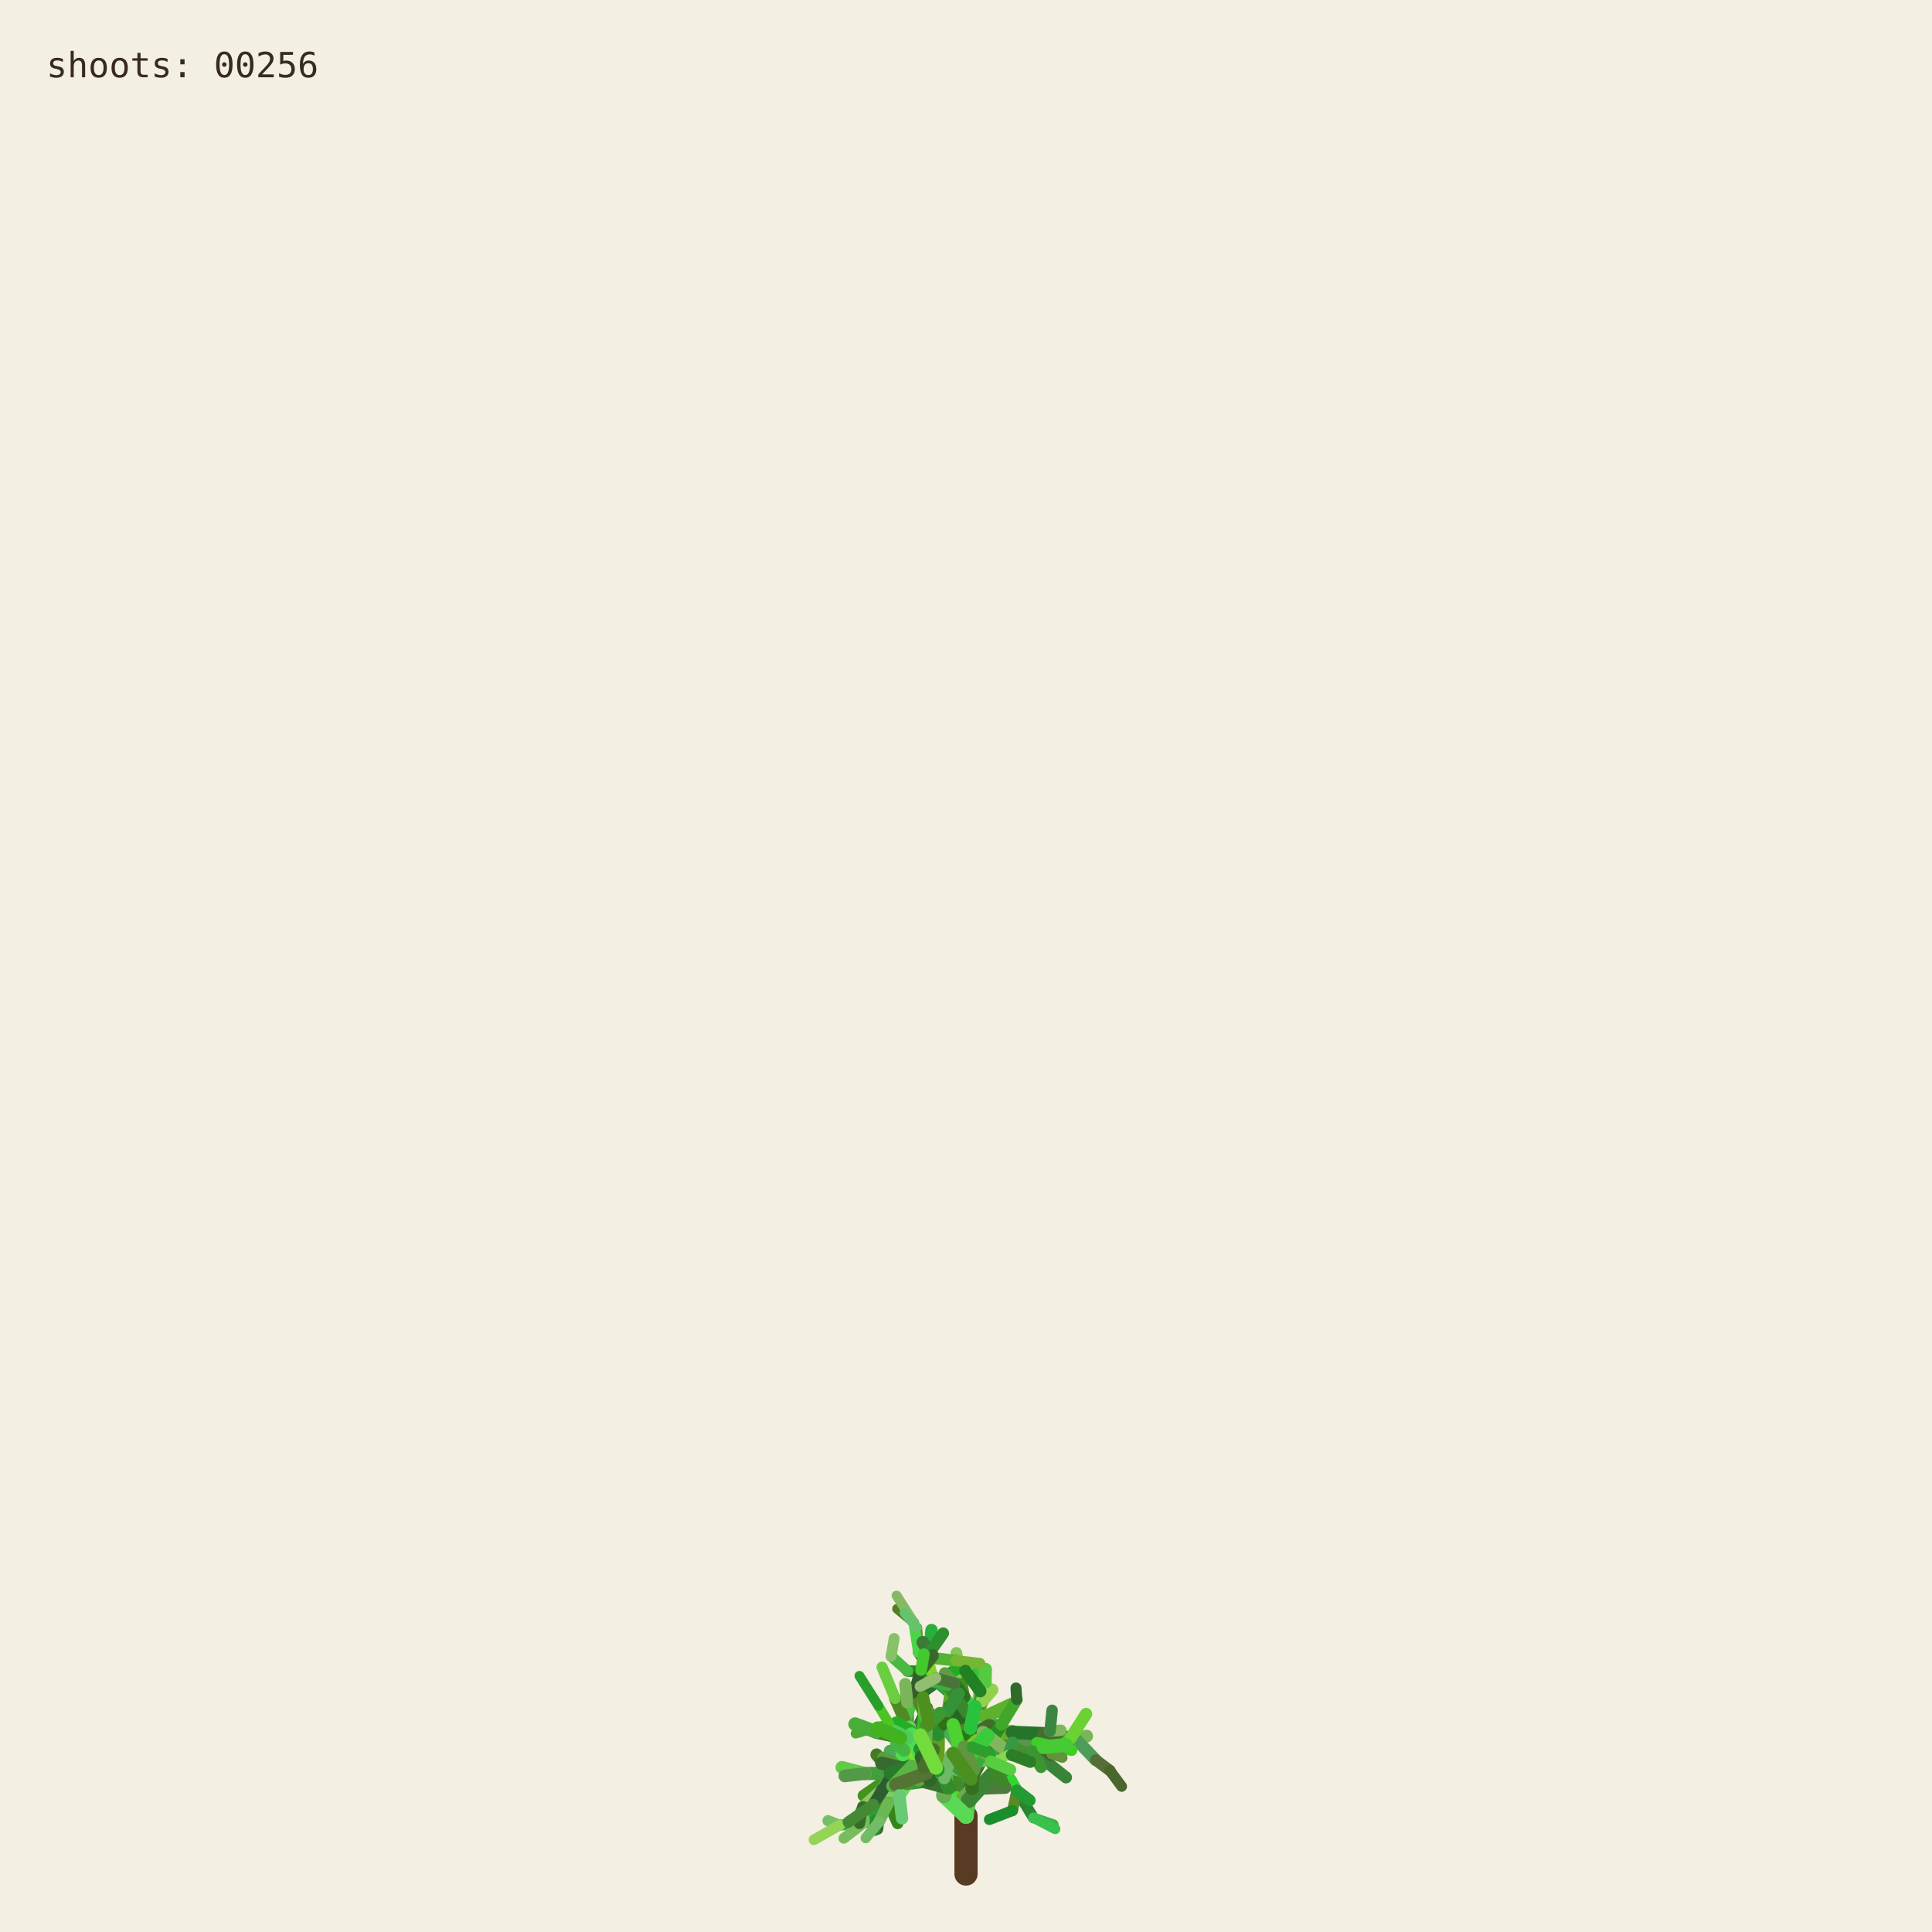
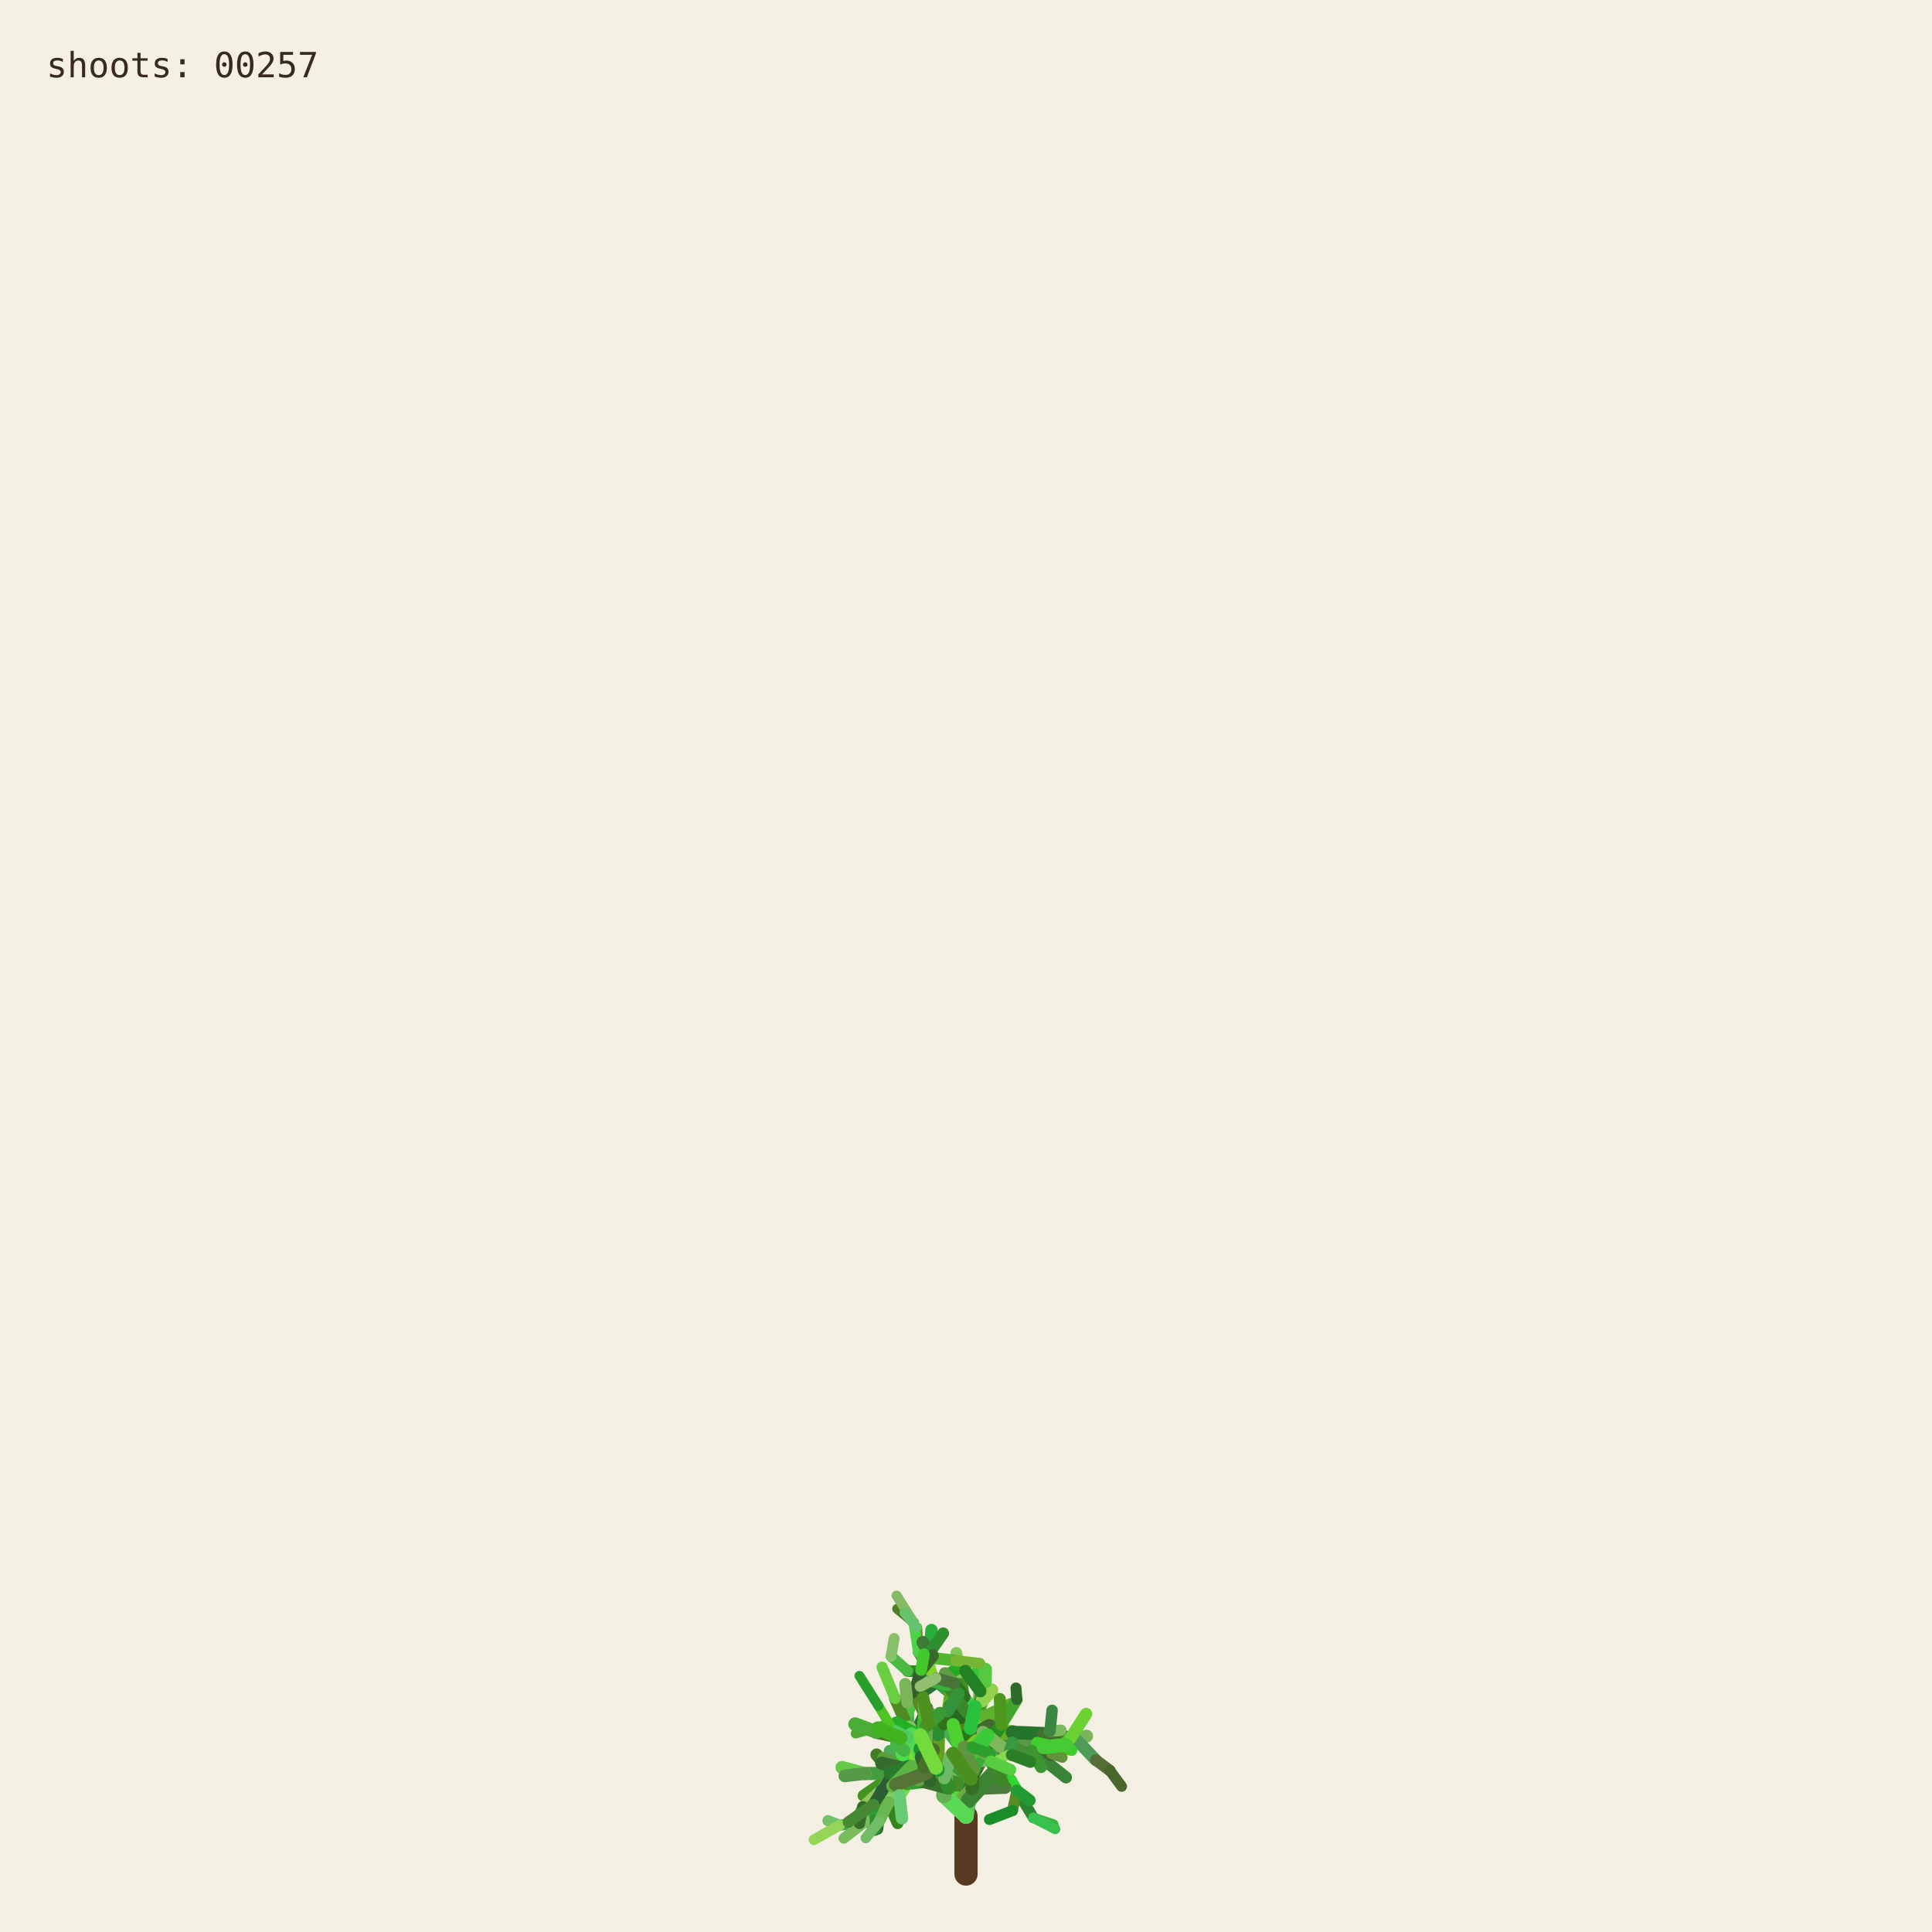
<svg xmlns="http://www.w3.org/2000/svg" viewBox="0 0 1000 1000" role="img" aria-labelledby="title desc">
  <rect width="1000" height="1000" fill="#f3efe3" />
  <g fill="none" stroke-linecap="round">
    <path d="M500 970 L500 940" stroke="#593a22" stroke-width="12" />
    <path d="M500.000 940.000 L494.591 923.254" stroke="hsl(89 50% 51%)" stroke-width="8.067" data-shoot="1" />
    <path d="M500.000 940.000 L498.548 930.480" stroke="hsl(108 42% 32%)" stroke-width="7.603" data-shoot="2" />
    <path d="M494.591 923.254 L485.237 916.016" stroke="hsl(129 39% 53%)" stroke-width="7.427" data-shoot="3" />
    <path d="M498.548 930.480 L502.606 920.794" stroke="hsl(125 41% 32%)" stroke-width="7.235" data-shoot="4" />
    <path d="M502.606 920.794 L496.770 905.343" stroke="hsl(93 34% 43%)" stroke-width="7.253" data-shoot="5" />
    <path d="M494.591 923.254 L497.365 909.040" stroke="hsl(116 35% 60%)" stroke-width="8.012" data-shoot="6" />
    <path d="M485.237 916.016 L485.497 897.710" stroke="hsl(89 69% 37%)" stroke-width="7.213" data-shoot="7" />
    <path d="M496.770 905.343 L501.215 895.004" stroke="hsl(92 66% 60%)" stroke-width="7.141" data-shoot="8" />
    <path d="M497.365 909.040 L506.164 896.866" stroke="hsl(126 59% 38%)" stroke-width="8.073" data-shoot="9" />
    <path d="M501.215 895.004 L510.832 888.548" stroke="hsl(91 35% 42%)" stroke-width="6.879" data-shoot="10" />
    <path d="M485.497 897.710 L493.416 891.622" stroke="hsl(104 36% 49%)" stroke-width="7.124" data-shoot="11" />
    <path d="M500.000 940.000 L490.927 925.443" stroke="hsl(108 70% 51%)" stroke-width="7.399" data-shoot="12" />
    <path d="M485.237 916.016 L479.157 913.325" stroke="hsl(112 69% 34%)" stroke-width="7.149" data-shoot="13" />
    <path d="M490.927 925.443 L481.351 921.527" stroke="hsl(111 58% 32%)" stroke-width="6.945" data-shoot="14" />
    <path d="M498.548 930.480 L503.173 925.799" stroke="hsl(98 40% 48%)" stroke-width="6.990" data-shoot="15" />
    <path d="M496.770 905.343 L505.035 888.845" stroke="hsl(101 68% 48%)" stroke-width="6.979" data-shoot="16" />
    <path d="M493.416 891.622 L508.817 896.643" stroke="hsl(128 70% 39%)" stroke-width="6.561" data-shoot="17" />
    <path d="M479.157 913.325 L469.750 899.500" stroke="hsl(95 57% 50%)" stroke-width="7.139" data-shoot="18" />
    <path d="M505.035 888.845 L508.436 880.301" stroke="hsl(98 53% 41%)" stroke-width="6.832" data-shoot="19" />
    <path d="M501.215 895.004 L501.550 888.479" stroke="hsl(112 68% 42%)" stroke-width="6.773" data-shoot="20" />
    <path d="M485.237 916.016 L479.029 908.697" stroke="hsl(100 57% 53%)" stroke-width="6.945" data-shoot="21" />
    <path d="M502.606 920.794 L496.127 911.207" stroke="hsl(123 62% 40%)" stroke-width="6.865" data-shoot="22" />
    <path d="M496.127 911.207 L497.635 896.782" stroke="hsl(93 65% 34%)" stroke-width="6.505" data-shoot="23" />
    <path d="M494.591 923.254 L500.793 909.571" stroke="hsl(113 71% 34%)" stroke-width="7.895" data-shoot="24" />
    <path d="M485.237 916.016 L479.462 917.793" stroke="hsl(99 66% 28%)" stroke-width="7.154" data-shoot="25" />
    <path d="M485.237 916.016 L473.231 912.147" stroke="hsl(93 38% 42%)" stroke-width="6.997" data-shoot="26" />
    <path d="M485.237 916.016 L473.737 913.680" stroke="hsl(114 35% 58%)" stroke-width="6.828" data-shoot="27" />
    <path d="M497.635 896.782 L497.395 881.015" stroke="hsl(110 56% 51%)" stroke-width="6.336" data-shoot="28" />
    <path d="M469.750 899.500 L453.522 896.436" stroke="hsl(121 37% 46%)" stroke-width="7.140" data-shoot="29" />
    <path d="M481.351 921.527 L469.530 923.105" stroke="hsl(126 55% 40%)" stroke-width="6.995" data-shoot="30" />
    <path d="M505.035 888.845 L499.035 878.436" stroke="hsl(88 42% 31%)" stroke-width="6.545" data-shoot="31" />
    <path d="M502.606 920.794 L507.653 911.330" stroke="hsl(99 57% 28%)" stroke-width="6.856" data-shoot="32" />
    <path d="M481.351 921.527 L478.279 914.724" stroke="hsl(122 35% 29%)" stroke-width="6.742" data-shoot="33" />
    <path d="M508.817 896.643 L522.168 900.369" stroke="hsl(122 67% 50%)" stroke-width="6.210" data-shoot="34" />
    <path d="M479.029 908.697 L477.185 899.261" stroke="hsl(124 64% 35%)" stroke-width="6.693" data-shoot="35" />
    <path d="M494.591 923.254 L498.563 913.442" stroke="hsl(122 45% 42%)" stroke-width="7.987" data-shoot="36" />
    <path d="M473.737 913.680 L467.283 915.265" stroke="hsl(125 60% 37%)" stroke-width="6.814" data-shoot="37" />
    <path d="M481.351 921.527 L469.226 908.135" stroke="hsl(113 69% 37%)" stroke-width="6.660" data-shoot="38" />
    <path d="M473.231 912.147 L461.374 919.424" stroke="hsl(100 70% 60%)" stroke-width="6.453" data-shoot="39" />
    <path d="M497.635 896.782 L500.334 886.420" stroke="hsl(108 47% 53%)" stroke-width="6.302" data-shoot="40" />
    <path d="M467.283 915.265 L455.168 929.331" stroke="hsl(120 40% 35%)" stroke-width="6.786" data-shoot="41" />
    <path d="M508.817 896.643 L512.869 911.725" stroke="hsl(110 63% 40%)" stroke-width="6.518" data-shoot="42" />
    <path d="M496.127 911.207 L497.987 905.795" stroke="hsl(115 70% 35%)" stroke-width="6.363" data-shoot="43" />
    <path d="M507.653 911.330 L512.674 910.357" stroke="hsl(104 36% 57%)" stroke-width="6.747" data-shoot="44" />
    <path d="M479.157 913.325 L470.181 917.185" stroke="hsl(95 64% 53%)" stroke-width="6.833" data-shoot="45" />
    <path d="M469.750 899.500 L469.633 881.151" stroke="hsl(111 38% 45%)" stroke-width="6.815" data-shoot="46" />
    <path d="M479.029 908.697 L480.879 892.655" stroke="hsl(102 44% 35%)" stroke-width="6.467" data-shoot="47" />
    <path d="M500.334 886.420 L507.457 881.593" stroke="hsl(118 47% 56%)" stroke-width="6.197" data-shoot="48" />
    <path d="M461.374 919.424 L446.935 929.431" stroke="hsl(102 65% 35%)" stroke-width="6.069" data-shoot="49" />
    <path d="M508.436 880.301 L507.585 871.602" stroke="hsl(97 61% 57%)" stroke-width="6.448" data-shoot="50" />
    <path d="M512.674 910.357 L523.304 921.702" stroke="hsl(122 61% 39%)" stroke-width="6.341" data-shoot="51" />
    <path d="M500.000 940.000 L501.279 931.882" stroke="hsl(118 51% 56%)" stroke-width="7.998" data-shoot="52" />
    <path d="M499.035 878.436 L496.590 865.625" stroke="hsl(103 58% 35%)" stroke-width="6.115" data-shoot="53" />
    <path d="M485.497 897.710 L488.970 892.287" stroke="hsl(123 54% 36%)" stroke-width="7.087" data-shoot="54" />
    <path d="M496.590 865.625 L495.009 855.557" stroke="hsl(97 49% 56%)" stroke-width="6.061" data-shoot="55" />
    <path d="M469.633 881.151 L484.418 870.623" stroke="hsl(128 48% 30%)" stroke-width="6.659" data-shoot="56" />
    <path d="M485.237 916.016 L477.752 911.974" stroke="hsl(90 58% 50%)" stroke-width="6.898" data-shoot="57" />
    <path d="M498.563 913.442 L502.383 908.863" stroke="hsl(97 61% 59%)" stroke-width="7.688" data-shoot="58" />
    <path d="M479.157 913.325 L464.639 921.037" stroke="hsl(94 69% 32%)" stroke-width="6.531" data-shoot="59" />
    <path d="M478.279 914.724 L471.794 900.929" stroke="hsl(117 71% 29%)" stroke-width="6.231" data-shoot="60" />
    <path d="M522.168 900.369 L536.734 901.964" stroke="hsl(111 46% 60%)" stroke-width="6.038" data-shoot="61" />
    <path d="M471.794 900.929 L465.848 895.170" stroke="hsl(103 40% 56%)" stroke-width="5.768" data-shoot="62" />
    <path d="M469.750 899.500 L468.128 889.982" stroke="hsl(93 64% 30%)" stroke-width="6.667" data-shoot="63" />
    <path d="M477.185 899.261 L475.657 893.582" stroke="hsl(113 52% 40%)" stroke-width="6.319" data-shoot="64" />
    <path d="M479.029 908.697 L474.737 903.891" stroke="hsl(93 52% 43%)" stroke-width="6.709" data-shoot="65" />
    <path d="M523.304 921.702 L526.314 926.781" stroke="hsl(119 67% 51%)" stroke-width="6.166" data-shoot="66" />
    <path d="M505.035 888.845 L507.387 875.338" stroke="hsl(96 40% 59%)" stroke-width="6.739" data-shoot="67" />
    <path d="M522.168 900.369 L537.413 908.545" stroke="hsl(99 61% 27%)" stroke-width="6.155" data-shoot="68" />
    <path d="M497.395 881.015 L483.011 868.683" stroke="hsl(129 53% 36%)" stroke-width="6.314" data-shoot="69" />
    <path d="M522.168 900.369 L534.219 906.339" stroke="hsl(108 48% 38%)" stroke-width="6.199" data-shoot="70" />
    <path d="M493.416 891.622 L507.262 882.093" stroke="hsl(127 63% 43%)" stroke-width="6.826" data-shoot="71" />
    <path d="M502.383 908.863 L508.238 907.761" stroke="hsl(99 66% 30%)" stroke-width="7.032" data-shoot="72" />
    <path d="M508.817 896.643 L514.829 892.790" stroke="hsl(125 40% 46%)" stroke-width="6.585" data-shoot="73" />
    <path d="M468.128 889.982 L473.133 877.764" stroke="hsl(115 52% 51%)" stroke-width="6.671" data-shoot="74" />
    <path d="M465.848 895.170 L460.313 892.280" stroke="hsl(102 70% 44%)" stroke-width="5.549" data-shoot="75" />
    <path d="M468.128 889.982 L463.284 879.089" stroke="hsl(94 59% 34%)" stroke-width="6.302" data-shoot="76" />
    <path d="M461.374 919.424 L456.357 926.300" stroke="hsl(126 42% 53%)" stroke-width="6.125" data-shoot="77" />
    <path d="M483.011 868.683 L476.458 865.059" stroke="hsl(124 68% 42%)" stroke-width="6.199" data-shoot="78" />
    <path d="M455.168 929.331 L454.837 939.862" stroke="hsl(125 68% 35%)" stroke-width="6.316" data-shoot="79" />
    <path d="M534.219 906.339 L550.383 905.736" stroke="hsl(112 63% 35%)" stroke-width="5.969" data-shoot="80" />
    <path d="M470.181 917.185 L459.860 933.116" stroke="hsl(100 53% 58%)" stroke-width="6.224" data-shoot="81" />
    <path d="M497.395 881.015 L484.197 869.260" stroke="hsl(122 53% 43%)" stroke-width="5.862" data-shoot="82" />
    <path d="M536.734 901.964 L543.504 896.023" stroke="hsl(116 68% 27%)" stroke-width="5.871" data-shoot="83" />
    <path d="M476.458 865.059 L469.801 864.922" stroke="hsl(112 62% 33%)" stroke-width="6.006" data-shoot="84" />
    <path d="M506.164 896.866 L524.059 896.699" stroke="hsl(91 64% 42%)" stroke-width="7.575" data-shoot="85" />
    <path d="M485.237 916.016 L472.910 908.590" stroke="hsl(102 57% 31%)" stroke-width="6.875" data-shoot="86" />
    <path d="M469.530 923.105 L465.520 929.278" stroke="hsl(107 67% 59%)" stroke-width="6.616" data-shoot="87" />
    <path d="M505.035 888.845 L509.868 870.612" stroke="hsl(101 57% 37%)" stroke-width="6.791" data-shoot="88" />
    <path d="M493.416 891.622 L509.951 888.485" stroke="hsl(92 44% 58%)" stroke-width="6.812" data-shoot="89" />
    <path d="M503.173 925.799 L520.191 925.155" stroke="hsl(105 34% 36%)" stroke-width="6.682" data-shoot="90" />
    <path d="M474.737 903.891 L466.772 894.583" stroke="hsl(116 48% 51%)" stroke-width="6.158" data-shoot="91" />
    <path d="M484.197 869.260 L475.358 855.233" stroke="hsl(100 34% 37%)" stroke-width="5.647" data-shoot="92" />
    <path d="M505.035 888.845 L500.829 880.951" stroke="hsl(127 58% 52%)" stroke-width="6.474" data-shoot="93" />
    <path d="M479.157 913.325 L471.905 914.367" stroke="hsl(125 48% 52%)" stroke-width="6.716" data-shoot="94" />
    <path d="M501.279 931.882 L513.403 918.671" stroke="hsl(114 44% 36%)" stroke-width="7.978" data-shoot="95" />
    <path d="M524.059 896.699 L540.269 904.338" stroke="hsl(108 35% 44%)" stroke-width="7.297" data-shoot="96" />
    <path d="M524.059 896.699 L540.170 897.356" stroke="hsl(125 52% 30%)" stroke-width="6.964" data-shoot="97" />
    <path d="M497.635 896.782 L497.191 889.399" stroke="hsl(88 69% 31%)" stroke-width="6.119" data-shoot="98" />
    <path d="M508.436 880.301 L513.376 874.721" stroke="hsl(89 59% 56%)" stroke-width="6.732" data-shoot="99" />
    <path d="M469.530 923.105 L461.520 917.825" stroke="hsl(113 54% 40%)" stroke-width="7.033" data-shoot="100" />
    <path d="M473.133 877.764 L476.780 864.372" stroke="hsl(110 34% 27%)" stroke-width="6.596" data-shoot="101" />
    <path d="M471.794 900.929 L479.914 884.001" stroke="hsl(126 41% 32%)" stroke-width="6.024" data-shoot="102" />
    <path d="M512.674 910.357 L522.333 907.203" stroke="hsl(103 64% 43%)" stroke-width="6.219" data-shoot="103" />
    <path d="M509.868 870.612 L506.361 863.395" stroke="hsl(120 56% 49%)" stroke-width="6.521" data-shoot="104" />
    <path d="M540.170 897.356 L556.575 899.863" stroke="hsl(100 40% 31%)" stroke-width="6.676" data-shoot="105" />
    <path d="M459.860 933.116 L464.616 943.790" stroke="hsl(105 68% 31%)" stroke-width="5.925" data-shoot="106" />
    <path d="M461.520 917.825 L453.738 908.211" stroke="hsl(98 54% 31%)" stroke-width="6.452" data-shoot="107" />
    <path d="M509.951 888.485 L523.296 882.278" stroke="hsl(97 61% 43%)" stroke-width="6.765" data-shoot="108" />
    <path d="M479.029 908.697 L460.671 906.383" stroke="hsl(128 39% 48%)" stroke-width="6.494" data-shoot="109" />
    <path d="M469.633 881.151 L468.563 871.658" stroke="hsl(98 38% 53%)" stroke-width="6.301" data-shoot="110" />
    <path d="M456.357 926.300 L446.582 935.154" stroke="hsl(90 47% 57%)" stroke-width="5.838" data-shoot="111" />
    <path d="M488.970 892.287 L490.829 885.358" stroke="hsl(104 63% 27%)" stroke-width="6.888" data-shoot="112" />
    <path d="M499.035 878.436 L493.946 871.238" stroke="hsl(110 61% 28%)" stroke-width="6.405" data-shoot="113" />
    <path d="M503.173 925.799 L503.949 916.037" stroke="hsl(108 61% 30%)" stroke-width="6.764" data-shoot="114" />
    <path d="M484.418 870.623 L497.330 862.535" stroke="hsl(119 70% 40%)" stroke-width="6.117" data-shoot="115" />
    <path d="M476.780 864.372 L482.198 858.124" stroke="hsl(97 71% 34%)" stroke-width="6.331" data-shoot="116" />
    <path d="M459.860 933.116 L450.375 943.022" stroke="hsl(119 67% 40%)" stroke-width="6.054" data-shoot="117" />
    <path d="M537.413 908.545 L551.771 920.000" stroke="hsl(119 40% 37%)" stroke-width="6.202" data-shoot="118" />
    <path d="M476.780 864.372 L481.041 855.578" stroke="hsl(128 51% 38%)" stroke-width="6.621" data-shoot="119" />
    <path d="M475.358 855.233 L474.548 842.544" stroke="hsl(89 65% 36%)" stroke-width="5.593" data-shoot="120" />
    <path d="M479.029 908.697 L479.467 893.313" stroke="hsl(105 42% 49%)" stroke-width="6.799" data-shoot="121" />
    <path d="M494.591 923.254 L484.466 914.996" stroke="hsl(104 48% 55%)" stroke-width="7.531" data-shoot="122" />
    <path d="M503.173 925.799 L503.396 917.056" stroke="hsl(104 56% 28%)" stroke-width="6.644" data-shoot="123" />
    <path d="M493.946 871.238 L489.038 865.959" stroke="hsl(102 40% 44%)" stroke-width="6.042" data-shoot="124" />
    <path d="M467.283 915.265 L457.242 909.920" stroke="hsl(103 45% 43%)" stroke-width="6.457" data-shoot="125" />
    <path d="M471.794 900.929 L454.133 896.956" stroke="hsl(89 50% 31%)" stroke-width="6.180" data-shoot="126" />
    <path d="M454.837 939.862 L454.096 946.606" stroke="hsl(125 36% 31%)" stroke-width="6.220" data-shoot="127" />
    <path d="M481.041 855.578 L482.155 843.709" stroke="hsl(129 63% 42%)" stroke-width="6.417" data-shoot="128" />
    <path d="M490.829 885.358 L492.861 872.817" stroke="hsl(95 65% 40%)" stroke-width="6.754" data-shoot="129" />
    <path d="M478.279 914.724 L465.635 903.587" stroke="hsl(96 66% 52%)" stroke-width="6.672" data-shoot="130" />
    <path d="M450.375 943.022 L434.576 944.722" stroke="hsl(127 55% 44%)" stroke-width="5.725" data-shoot="131" />
    <path d="M459.860 933.116 L451.962 941.801" stroke="hsl(127 54% 57%)" stroke-width="5.888" data-shoot="132" />
    <path d="M526.314 926.781 L534.894 940.878" stroke="hsl(125 53% 34%)" stroke-width="5.720" data-shoot="133" />
    <path d="M456.357 926.300 L449.709 941.533" stroke="hsl(112 47% 29%)" stroke-width="5.948" data-shoot="134" />
    <path d="M556.575 899.863 L562.434 898.624" stroke="hsl(99 39% 53%)" stroke-width="6.651" data-shoot="135" />
    <path d="M556.575 899.863 L567.158 910.979" stroke="hsl(128 34% 46%)" stroke-width="6.350" data-shoot="136" />
    <path d="M461.520 917.825 L447.767 917.982" stroke="hsl(118 43% 43%)" stroke-width="6.808" data-shoot="137" />
    <path d="M502.383 908.863 L502.275 894.506" stroke="hsl(114 52% 34%)" stroke-width="7.514" data-shoot="138" />
    <path d="M484.466 914.996 L469.919 914.610" stroke="hsl(90 45% 56%)" stroke-width="7.261" data-shoot="139" />
    <path d="M506.164 896.866 L511.996 893.538" stroke="hsl(100 40% 30%)" stroke-width="7.562" data-shoot="140" />
    <path d="M508.238 907.761 L516.195 908.520" stroke="hsl(102 44% 31%)" stroke-width="6.802" data-shoot="141" />
    <path d="M536.734 901.964 L544.250 907.905" stroke="hsl(91 54% 33%)" stroke-width="5.663" data-shoot="142" />
    <path d="M479.157 913.325 L471.950 914.117" stroke="hsl(102 39% 34%)" stroke-width="6.550" data-shoot="143" />
    <path d="M494.591 923.254 L482.152 919.513" stroke="hsl(104 56% 35%)" stroke-width="7.930" data-shoot="144" />
    <path d="M508.817 896.643 L515.085 912.072" stroke="hsl(125 43% 46%)" stroke-width="6.163" data-shoot="145" />
    <path d="M482.152 919.513 L467.316 907.872" stroke="hsl(97 66% 48%)" stroke-width="7.452" data-shoot="146" />
    <path d="M480.879 892.655 L475.418 881.125" stroke="hsl(88 59% 33%)" stroke-width="5.933" data-shoot="147" />
    <path d="M540.269 904.338 L549.716 904.178" stroke="hsl(92 48% 60%)" stroke-width="6.883" data-shoot="148" />
    <path d="M467.316 907.872 L467.480 902.032" stroke="hsl(120 56% 54%)" stroke-width="7.156" data-shoot="149" />
    <path d="M483.011 868.683 L480.032 858.496" stroke="hsl(90 69% 50%)" stroke-width="5.778" data-shoot="150" />
    <path d="M497.191 889.399 L491.630 882.997" stroke="hsl(116 51% 27%)" stroke-width="6.106" data-shoot="151" />
    <path d="M482.152 919.513 L478.791 913.069" stroke="hsl(91 53% 41%)" stroke-width="7.533" data-shoot="152" />
    <path d="M543.504 896.023 L549.105 895.596" stroke="hsl(100 40% 55%)" stroke-width="5.914" data-shoot="153" />
    <path d="M467.283 915.265 L456.437 912.665" stroke="hsl(113 38% 30%)" stroke-width="6.866" data-shoot="154" />
    <path d="M567.158 910.979 L574.486 916.440" stroke="hsl(88 35% 32%)" stroke-width="5.955" data-shoot="155" />
    <path d="M512.869 911.725 L518.866 922.323" stroke="hsl(106 54% 34%)" stroke-width="6.353" data-shoot="156" />
    <path d="M500.334 886.420 L490.418 872.350" stroke="hsl(110 51% 35%)" stroke-width="6.150" data-shoot="157" />
    <path d="M500.793 909.571 L498.095 899.473" stroke="hsl(109 69% 28%)" stroke-width="7.556" data-shoot="158" />
    <path d="M449.709 941.533 L436.765 951.498" stroke="hsl(102 42% 55%)" stroke-width="5.534" data-shoot="159" />
    <path d="M508.238 907.761 L518.302 892.720" stroke="hsl(117 63% 34%)" stroke-width="6.708" data-shoot="160" />
    <path d="M475.358 855.233 L472.993 839.858" stroke="hsl(119 62% 56%)" stroke-width="5.562" data-shoot="161" />
    <path d="M502.275 894.506 L504.670 883.372" stroke="hsl(128 65% 46%)" stroke-width="6.876" data-shoot="162" />
    <path d="M540.269 904.338 L544.102 907.850" stroke="hsl(99 35% 29%)" stroke-width="7.336" data-shoot="163" />
    <path d="M536.734 901.964 L554.643 905.916" stroke="hsl(112 68% 48%)" stroke-width="5.906" data-shoot="164" />
    <path d="M497.365 909.040 L505.842 901.224" stroke="hsl(91 65% 48%)" stroke-width="7.533" data-shoot="165" />
    <path d="M478.279 914.724 L467.960 905.929" stroke="hsl(128 59% 50%)" stroke-width="6.781" data-shoot="166" />
    <path d="M461.374 919.424 L451.958 934.122" stroke="hsl(127 35% 27%)" stroke-width="6.092" data-shoot="167" />
    <path d="M463.284 879.089 L456.576 862.947" stroke="hsl(103 59% 53%)" stroke-width="5.809" data-shoot="168" />
    <path d="M500.000 940.000 L488.580 929.317" stroke="hsl(117 64% 59%)" stroke-width="8.005" data-shoot="169" />
    <path d="M447.767 917.982 L435.801 914.831" stroke="hsl(108 55% 54%)" stroke-width="6.726" data-shoot="170" />
    <path d="M477.752 911.974 L468.826 903.841" stroke="hsl(89 70% 51%)" stroke-width="6.964" data-shoot="171" />
    <path d="M469.919 914.610 L460.892 917.724" stroke="hsl(121 49% 32%)" stroke-width="7.015" data-shoot="172" />
    <path d="M503.396 917.056 L509.013 905.051" stroke="hsl(120 50% 45%)" stroke-width="6.671" data-shoot="173" />
    <path d="M549.716 904.178 L554.177 899.548" stroke="hsl(106 62% 45%)" stroke-width="6.645" data-shoot="174" />
    <path d="M460.313 892.280 L442.892 897.267" stroke="hsl(106 54% 43%)" stroke-width="5.141" data-shoot="175" />
    <path d="M490.418 872.350 L480.658 869.975" stroke="hsl(120 49% 46%)" stroke-width="5.821" data-shoot="176" />
    <path d="M479.467 893.313 L480.721 885.946" stroke="hsl(94 40% 41%)" stroke-width="6.222" data-shoot="177" />
    <path d="M488.580 929.317 L489.421 919.838" stroke="hsl(107 36% 50%)" stroke-width="7.943" data-shoot="178" />
    <path d="M526.314 926.781 L524.087 937.173" stroke="hsl(90 60% 34%)" stroke-width="5.700" data-shoot="179" />
    <path d="M490.927 925.443 L475.469 921.381" stroke="hsl(110 44% 31%)" stroke-width="6.893" data-shoot="180" />
    <path d="M518.302 892.720 L526.275 879.623" stroke="hsl(109 60% 41%)" stroke-width="6.159" data-shoot="181" />
    <path d="M469.750 899.500 L470.711 894.119" stroke="hsl(100 45% 57%)" stroke-width="7.025" data-shoot="182" />
    <path d="M534.219 906.339 L538.815 914.656" stroke="hsl(113 50% 39%)" stroke-width="6.149" data-shoot="183" />
    <path d="M472.993 839.858 L464.334 832.716" stroke="hsl(88 58% 31%)" stroke-width="5.062" data-shoot="184" />
    <path d="M469.801 864.922 L461.240 857.253" stroke="hsl(116 48% 49%)" stroke-width="5.656" data-shoot="185" />
    <path d="M461.240 857.253 L462.820 848.066" stroke="hsl(98 42% 58%)" stroke-width="5.640" data-shoot="186" />
    <path d="M490.829 885.358 L496.165 876.536" stroke="hsl(123 48% 39%)" stroke-width="6.482" data-shoot="187" />
    <path d="M508.817 896.643 L523.679 908.324" stroke="hsl(95 38% 54%)" stroke-width="6.611" data-shoot="188" />
    <path d="M500.793 909.571 L510.860 898.419" stroke="hsl(120 58% 51%)" stroke-width="7.770" data-shoot="189" />
    <path d="M459.860 933.116 L453.365 941.926" stroke="hsl(97 61% 35%)" stroke-width="6.281" data-shoot="190" />
    <path d="M509.868 870.612 L510.029 864.082" stroke="hsl(111 56% 52%)" stroke-width="6.833" data-shoot="191" />
    <path d="M453.522 896.436 L442.603 892.401" stroke="hsl(111 52% 45%)" stroke-width="7.032" data-shoot="192" />
    <path d="M543.504 896.023 L544.565 885.256" stroke="hsl(125 39% 38%)" stroke-width="5.927" data-shoot="193" />
    <path d="M482.198 858.124 L494.767 859.537" stroke="hsl(105 58% 45%)" stroke-width="6.146" data-shoot="194" />
    <path d="M497.987 905.795 L491.843 897.531" stroke="hsl(125 41% 48%)" stroke-width="6.386" data-shoot="195" />
    <path d="M493.946 871.238 L484.320 868.578" stroke="hsl(105 34% 34%)" stroke-width="5.939" data-shoot="196" />
    <path d="M477.185 899.261 L478.390 887.971" stroke="hsl(112 65% 44%)" stroke-width="6.377" data-shoot="197" />
    <path d="M434.576 944.722 L428.556 942.373" stroke="hsl(112 41% 58%)" stroke-width="5.738" data-shoot="198" />
    <path d="M497.987 905.795 L503.196 904.331" stroke="hsl(89 46% 31%)" stroke-width="5.847" data-shoot="199" />
    <path d="M467.316 907.872 L466.023 899.585" stroke="hsl(119 71% 58%)" stroke-width="7.258" data-shoot="200" />
    <path d="M526.314 926.781 L532.954 931.860" stroke="hsl(128 64% 37%)" stroke-width="6.148" data-shoot="201" />
    <path d="M467.960 905.929 L464.039 902.533" stroke="hsl(119 46% 49%)" stroke-width="6.612" data-shoot="202" />
    <path d="M477.185 899.261 L463.879 891.609" stroke="hsl(122 68% 41%)" stroke-width="6.319" data-shoot="203" />
    <path d="M475.469 921.381 L469.599 917.437" stroke="hsl(97 45% 44%)" stroke-width="6.783" data-shoot="204" />
    <path d="M478.279 914.724 L471.801 897.415" stroke="hsl(121 65% 58%)" stroke-width="6.714" data-shoot="205" />
    <path d="M554.177 899.548 L562.169 887.143" stroke="hsl(99 64% 51%)" stroke-width="6.341" data-shoot="206" />
    <path d="M526.275 879.623 L525.887 873.699" stroke="hsl(115 43% 29%)" stroke-width="5.721" data-shoot="207" />
    <path d="M481.041 855.578 L477.626 850.058" stroke="hsl(117 38% 35%)" stroke-width="6.581" data-shoot="208" />
    <path d="M496.770 905.343 L493.304 892.691" stroke="hsl(110 64% 51%)" stroke-width="6.797" data-shoot="209" />
    <path d="M469.750 899.500 L458.957 894.086" stroke="hsl(127 55% 55%)" stroke-width="6.620" data-shoot="210" />
    <path d="M490.927 925.443 L488.767 920.422" stroke="hsl(115 54% 36%)" stroke-width="6.870" data-shoot="211" />
    <path d="M481.041 855.578 L488.186 845.391" stroke="hsl(120 52% 37%)" stroke-width="6.098" data-shoot="212" />
    <path d="M451.958 934.122 L453.040 940.528" stroke="hsl(127 56% 39%)" stroke-width="6.131" data-shoot="213" />
    <path d="M460.313 892.280 L454.656 882.922" stroke="hsl(104 71% 45%)" stroke-width="5.122" data-shoot="214" />
    <path d="M471.950 914.117 L461.960 924.503" stroke="hsl(107 46% 48%)" stroke-width="6.541" data-shoot="215" />
    <path d="M446.582 935.154 L444.222 940.468" stroke="hsl(117 55% 46%)" stroke-width="5.688" data-shoot="216" />
    <path d="M488.767 920.422 L492.003 908.765" stroke="hsl(114 38% 56%)" stroke-width="6.278" data-shoot="217" />
    <path d="M484.320 868.578 L476.319 872.885" stroke="hsl(94 38% 59%)" stroke-width="5.787" data-shoot="218" />
    <path d="M446.582 935.154 L444.839 943.820" stroke="hsl(108 47% 29%)" stroke-width="5.857" data-shoot="219" />
    <path d="M478.390 887.971 L477.758 878.744" stroke="hsl(107 53% 47%)" stroke-width="6.025" data-shoot="220" />
    <path d="M479.467 893.313 L486.497 886.860" stroke="hsl(115 50% 40%)" stroke-width="6.726" data-shoot="221" />
    <path d="M453.365 941.926 L452.737 947.232" stroke="hsl(123 57% 36%)" stroke-width="6.073" data-shoot="222" />
    <path d="M534.894 940.878 L545.223 944.367" stroke="hsl(122 49% 47%)" stroke-width="5.409" data-shoot="223" />
    <path d="M503.196 904.331 L515.896 911.448" stroke="hsl(89 43% 46%)" stroke-width="5.358" data-shoot="224" />
    <path d="M485.237 916.016 L476.520 905.335" stroke="hsl(129 69% 35%)" stroke-width="7.385" data-shoot="225" />
    <path d="M544.250 907.905 L549.888 909.742" stroke="hsl(93 43% 40%)" stroke-width="5.355" data-shoot="226" />
    <path d="M472.993 839.858 L464.068 825.878" stroke="hsl(97 38% 56%)" stroke-width="5.144" data-shoot="227" />
    <path d="M434.576 944.722 L421.301 952.270" stroke="hsl(91 60% 59%)" stroke-width="5.495" data-shoot="228" />
    <path d="M494.767 859.537 L507.151 860.969" stroke="hsl(89 55% 46%)" stroke-width="5.687" data-shoot="229" />
    <path d="M503.949 916.037 L499.042 904.226" stroke="hsl(98 40% 42%)" stroke-width="6.625" data-shoot="230" />
    <path d="M540.269 904.338 L551.739 903.138" stroke="hsl(113 59% 50%)" stroke-width="7.215" data-shoot="231" />
    <path d="M447.767 917.982 L437.293 919.201" stroke="hsl(111 36% 44%)" stroke-width="6.566" data-shoot="232" />
    <path d="M522.333 907.203 L524.104 901.882" stroke="hsl(127 46% 41%)" stroke-width="5.986" data-shoot="233" />
    <path d="M466.023 899.585 L454.343 894.568" stroke="hsl(106 71% 41%)" stroke-width="7.143" data-shoot="234" />
    <path d="M459.860 933.116 L455.001 942.905" stroke="hsl(106 42% 52%)" stroke-width="5.952" data-shoot="235" />
    <path d="M480.879 892.655 L477.773 878.511" stroke="hsl(95 66% 34%)" stroke-width="6.336" data-shoot="236" />
    <path d="M515.896 911.448 L522.014 908.183" stroke="hsl(95 62% 58%)" stroke-width="5.037" data-shoot="237" />
    <path d="M481.351 921.527 L476.872 909.429" stroke="hsl(115 42% 28%)" stroke-width="6.739" data-shoot="238" />
    <path d="M503.196 904.331 L512.636 907.835" stroke="hsl(120 56% 40%)" stroke-width="5.656" data-shoot="239" />
    <path d="M523.679 908.324 L533.273 912.012" stroke="hsl(116 54% 32%)" stroke-width="6.078" data-shoot="240" />
    <path d="M476.780 864.372 L482.640 856.940" stroke="hsl(107 40% 29%)" stroke-width="6.577" data-shoot="241" />
    <path d="M524.087 937.173 L512.117 941.790" stroke="hsl(128 69% 33%)" stroke-width="5.679" data-shoot="242" />
    <path d="M502.606 920.794 L493.263 907.558" stroke="hsl(96 65% 34%)" stroke-width="6.930" data-shoot="243" />
    <path d="M479.462 917.793 L463.714 923.683" stroke="hsl(91 38% 33%)" stroke-width="6.993" data-shoot="244" />
    <path d="M454.656 882.922 L444.853 867.435" stroke="hsl(121 60% 39%)" stroke-width="5.125" data-shoot="245" />
    <path d="M455.001 942.905 L448.124 951.360" stroke="hsl(111 39% 57%)" stroke-width="5.416" data-shoot="246" />
    <path d="M476.780 864.372 L478.194 856.177" stroke="hsl(111 64% 48%)" stroke-width="6.036" data-shoot="247" />
    <path d="M451.958 934.122 L439.120 943.117" stroke="hsl(108 45% 37%)" stroke-width="5.933" data-shoot="248" />
    <path d="M507.387 875.338 L499.698 864.888" stroke="hsl(120 58% 32%)" stroke-width="6.402" data-shoot="249" />
    <path d="M478.279 914.724 L483.073 905.683" stroke="hsl(92 45% 30%)" stroke-width="6.783" data-shoot="250" />
    <path d="M574.486 916.440 L580.555 924.651" stroke="hsl(91 39% 29%)" stroke-width="5.574" data-shoot="251" />
    <path d="M512.869 911.725 L522.960 916.007" stroke="hsl(111 59% 53%)" stroke-width="6.098" data-shoot="252" />
    <path d="M474.548 842.544 L468.165 834.692" stroke="hsl(125 44% 58%)" stroke-width="5.094" data-shoot="253" />
    <path d="M465.520 929.278 L466.882 941.152" stroke="hsl(127 48% 60%)" stroke-width="6.409" data-shoot="254" />
    <path d="M534.894 940.878 L546.168 946.695" stroke="hsl(129 55% 49%)" stroke-width="5.315" data-shoot="255" />
    <path d="M484.466 914.996 L476.326 898.157" stroke="hsl(99 69% 55%)" stroke-width="7.231" data-shoot="256" />
+     <path d="M518.302 892.720 L517.497 879.389" stroke="hsl(96 69% 35%)" stroke-width="6.215" data-shoot="257" />
  </g>
-   <text x="24" y="40" font-family="monospace" font-size="18" fill="#382a1e">shoots: 00256</text>
+   <text x="24" y="40" font-family="monospace" font-size="18" fill="#382a1e">shoots: 00257</text>
</svg>
